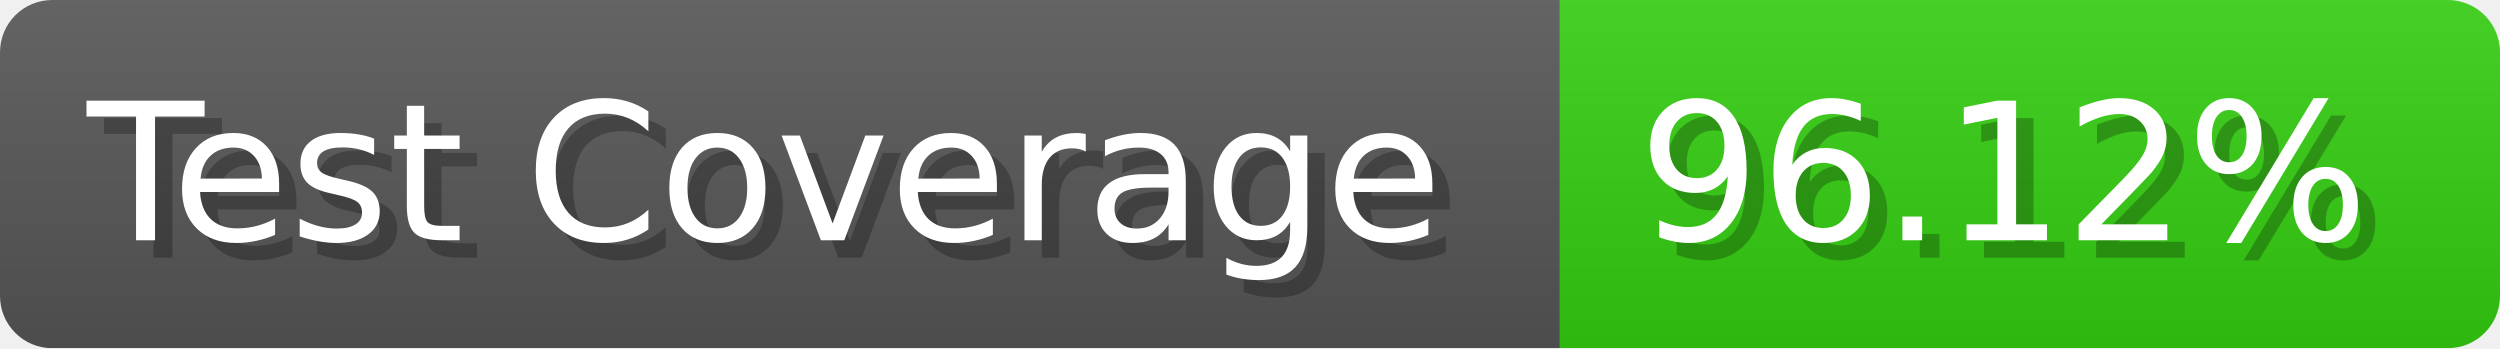
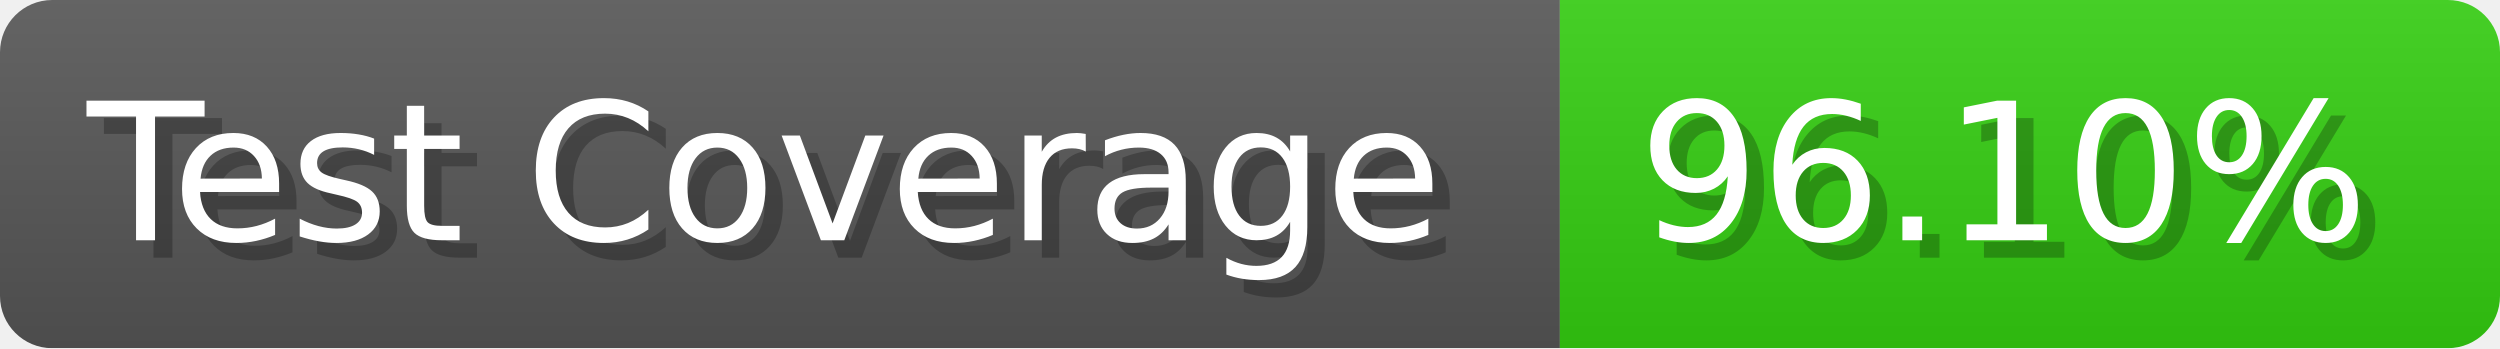
- <svg xmlns="http://www.w3.org/2000/svg" width="143.6" height="20" viewBox="0 0 1436 200" role="img" aria-label="Test Coverage: 96.12%">
+ <svg xmlns="http://www.w3.org/2000/svg" width="143.6" height="20" viewBox="0 0 1436 200" role="img" aria-label="Test Coverage: 96.10%">
  <linearGradient id="a" x2="0" y2="100%">
    <stop offset="0" stop-opacity=".1" stop-color="#EEE" />
    <stop offset="1" stop-opacity=".1" />
  </linearGradient>
  <mask id="m">
    <rect width="1436" height="200" rx="30" fill="#FFF" />
  </mask>
  <g mask="url(#m)">
    <rect width="896" height="200" fill="#555" />
    <rect width="540" height="200" fill="#3C1" x="896" />
    <rect width="1436" height="200" fill="url(#a)" />
  </g>
  <g aria-hidden="true" fill="#fff" text-anchor="start" font-family="Verdana,DejaVu Sans,sans-serif" font-size="110">
    <text x="60" y="148" textLength="796" fill="#000" opacity="0.25">Test Coverage</text>
    <text x="50" y="138" textLength="796">Test Coverage</text>
-     <text x="951" y="148" textLength="440" fill="#000" opacity="0.25">96.12%</text>
-     <text x="941" y="138" textLength="440">96.12%</text>
+     <text x="951" y="148" textLength="440" fill="#000" opacity="0.25">96.10%</text>
+     <text x="941" y="138" textLength="440">96.10%</text>
  </g>
</svg>
